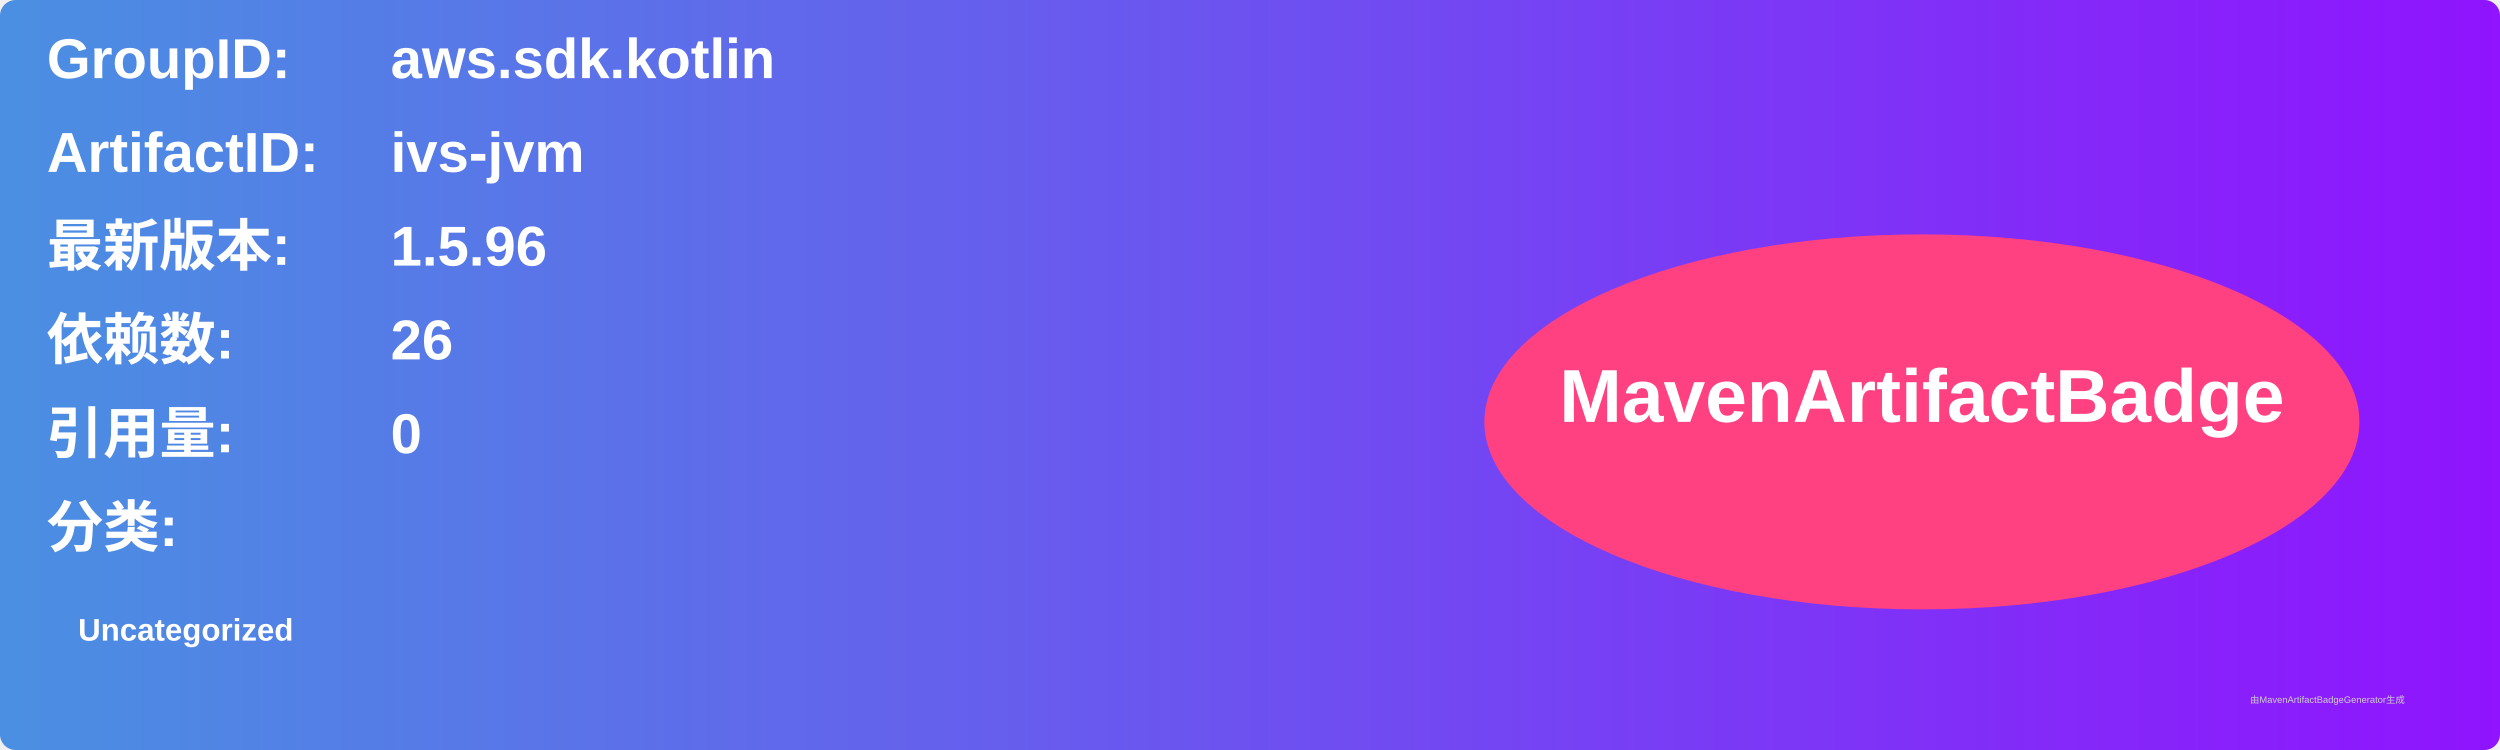
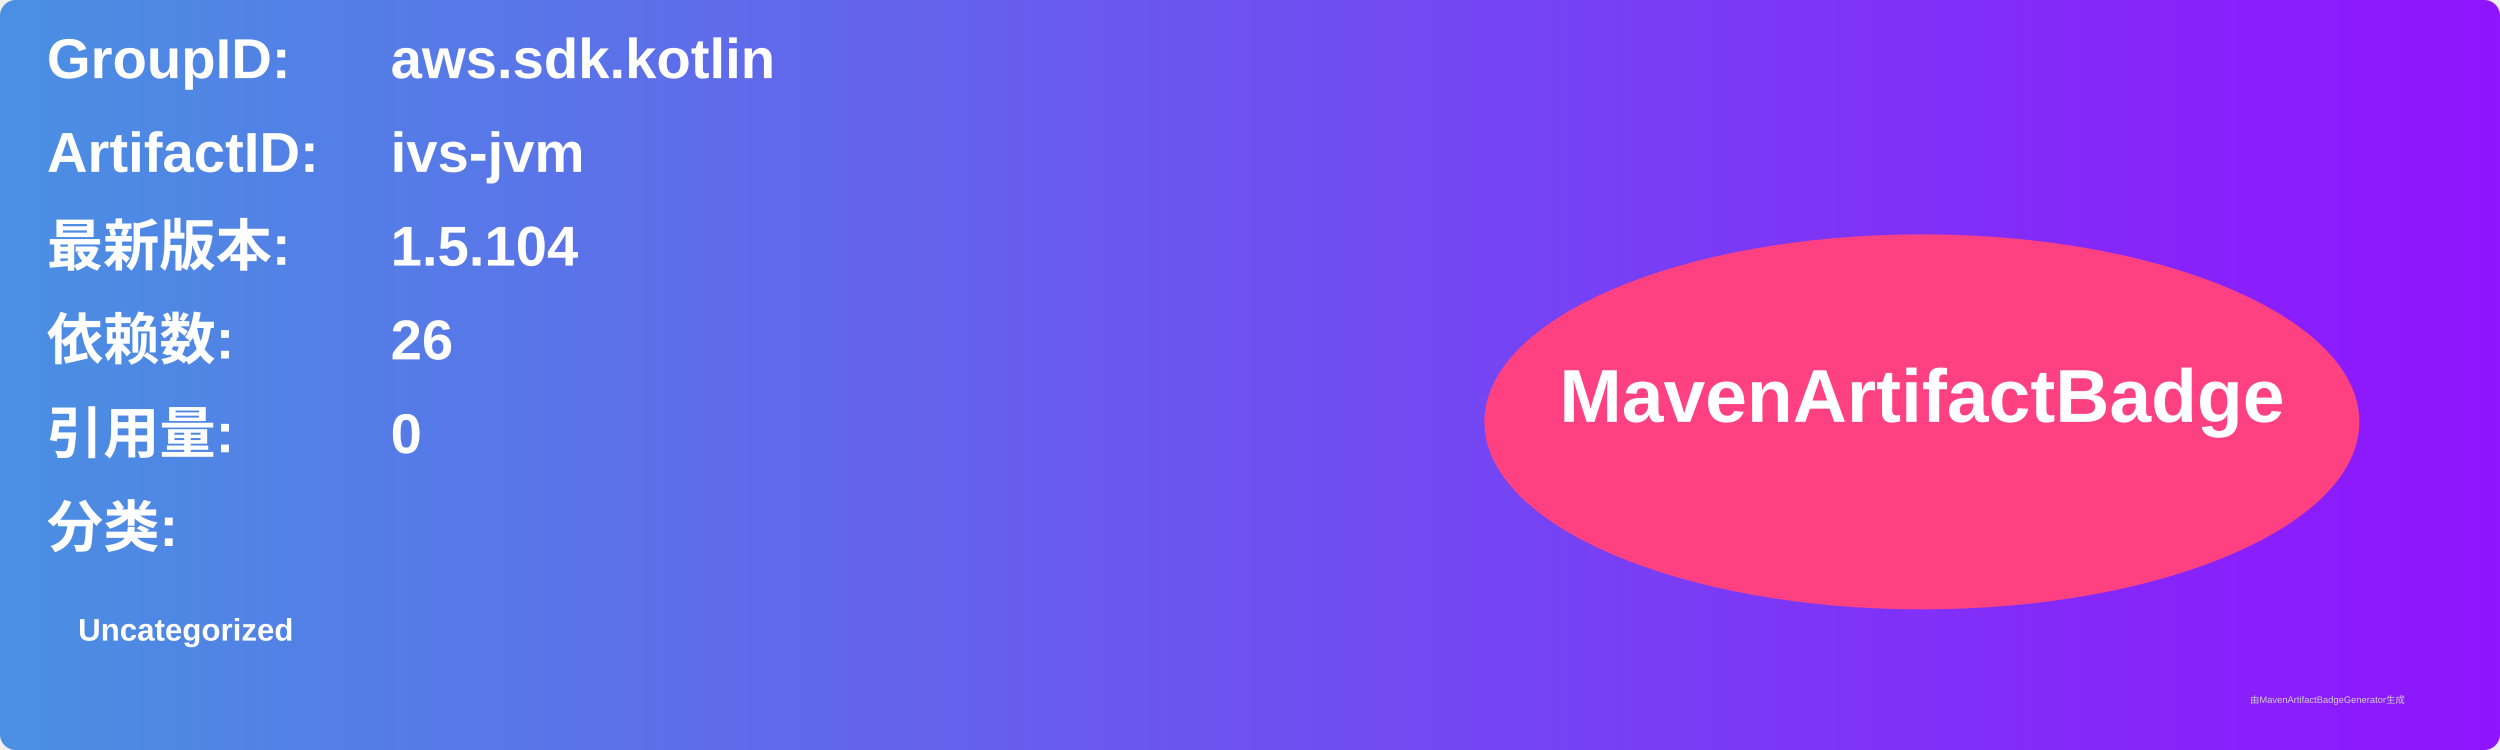
<svg xmlns="http://www.w3.org/2000/svg" width="800" height="240" viewBox="0 0 800 240">
  <linearGradient id="grad" x1="0%" y1="0%" x2="100%" y2="0%">
    <stop offset="0%" stop-color="#4a90e2" />
    <stop offset="100%" stop-color="#9013fe" />
  </linearGradient>
  <rect width="100%" height="100%" rx="5" ry="5" fill="url(#grad)" />
  <g transform="translate(15, 15)">
    <text x="0" y="10" font-family="Arial" font-size="18" fill="white" font-weight="bold" width="260">GroupID:</text>
    <text x="110" y="10" font-family="Arial" font-size="18" fill="white" font-weight="bold" width="460">aws.sdk.kotlin</text>
    <text x="0" y="40" font-family="Arial" font-size="18" fill="white" font-weight="bold" width="260">ArtifactID:</text>
    <text x="110" y="40" font-family="Arial" font-size="18" fill="white" font-weight="bold" width="460">ivs-jvm</text>
    <text x="0" y="70" font-family="Arial" font-size="18" fill="white" font-weight="bold">最新版本:</text>
    <text x="110" y="70" font-family="Arial" font-size="18" fill="white" font-weight="bold">
-       <tspan font-weight="bold">1.5.96</tspan>
+       <tspan font-weight="bold">1.5.104</tspan>
    </text>
    <text x="0" y="100" font-family="Arial" font-size="18" fill="white" font-weight="bold">依赖数: </text>
    <text x="110" y="100" font-family="Arial" font-size="18" fill="white">
      <tspan font-weight="bold">26</tspan>
    </text>
    <text x="0" y="130" font-family="Arial" font-size="18" fill="white" font-weight="bold">引用量: </text>
    <text x="110" y="130" font-family="Arial" font-size="18" fill="white">
      <tspan font-weight="bold">0</tspan>
    </text>
    <text x="0" y="160" font-family="Arial" font-size="18" fill="white" font-weight="bold">分类:</text>
    <text x="10" y="190" font-family="Arial" font-size="10" fill="white">
      <tspan font-weight="bold">Uncategorized</tspan>
    </text>
    <ellipse cx="600" cy="120" rx="140" ry="60" fill="#ff4081" />
    <text x="600" y="120" text-anchor="middle" font-family="Arial" font-size="24" fill="white" font-weight="bold">MavenArtifactBadge</text>
  </g>
  <text x="720" y="225" font-family="Arial" font-size="3" fill="#d0d0d0">由MavenArtifactBadgeGenerator生成</text>
</svg>
